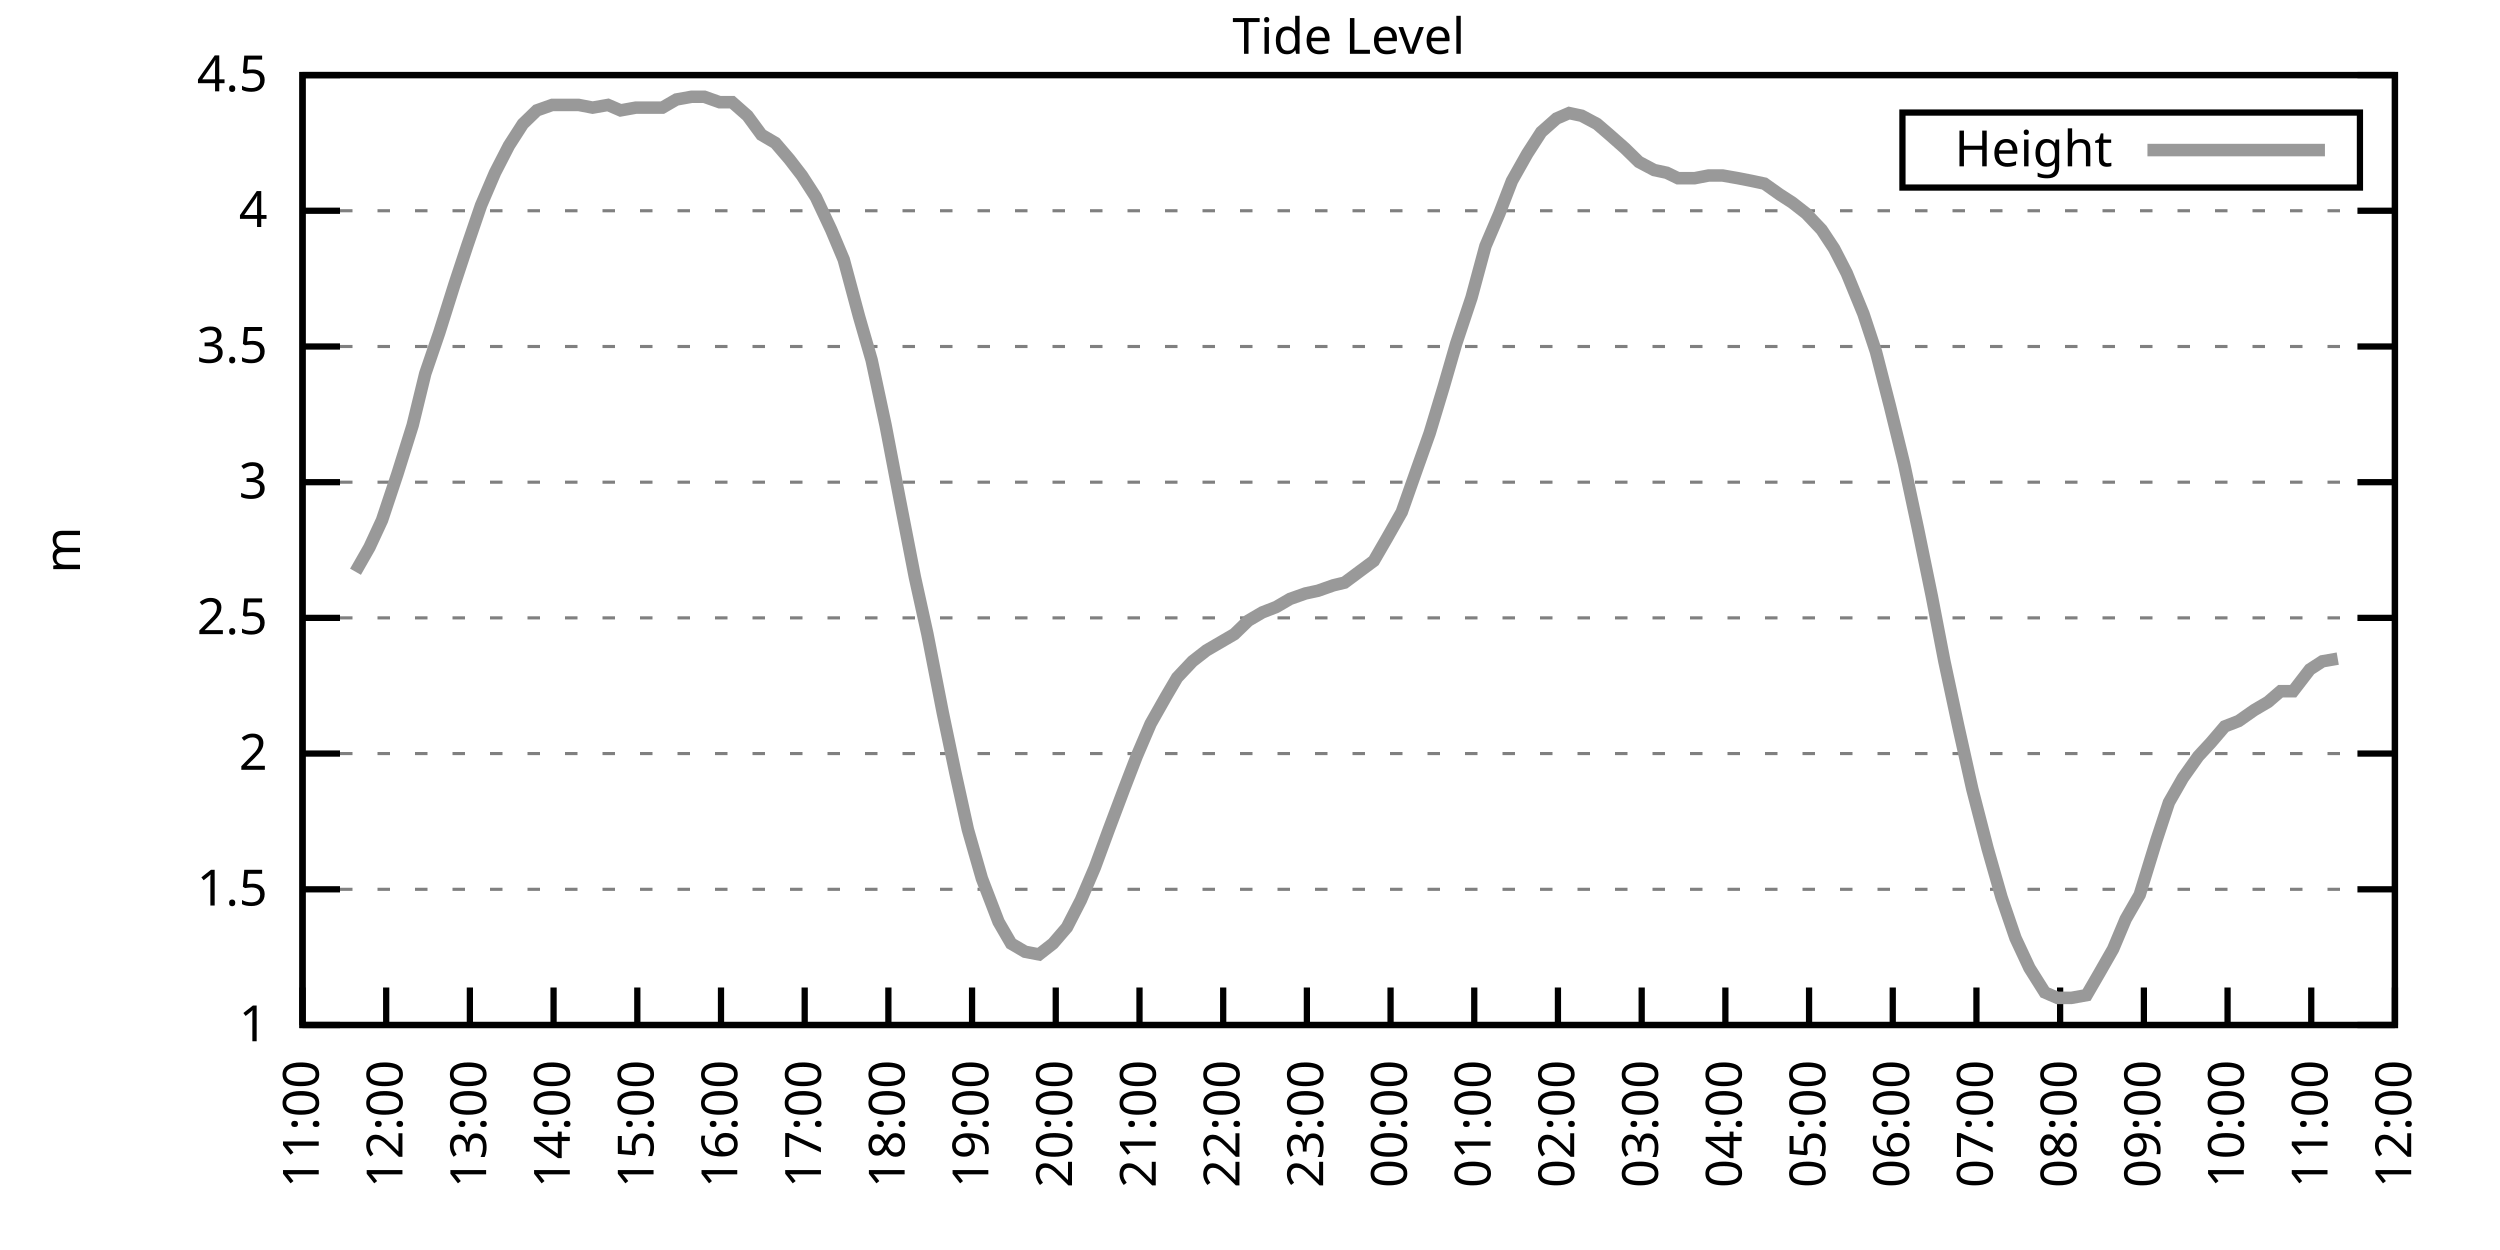
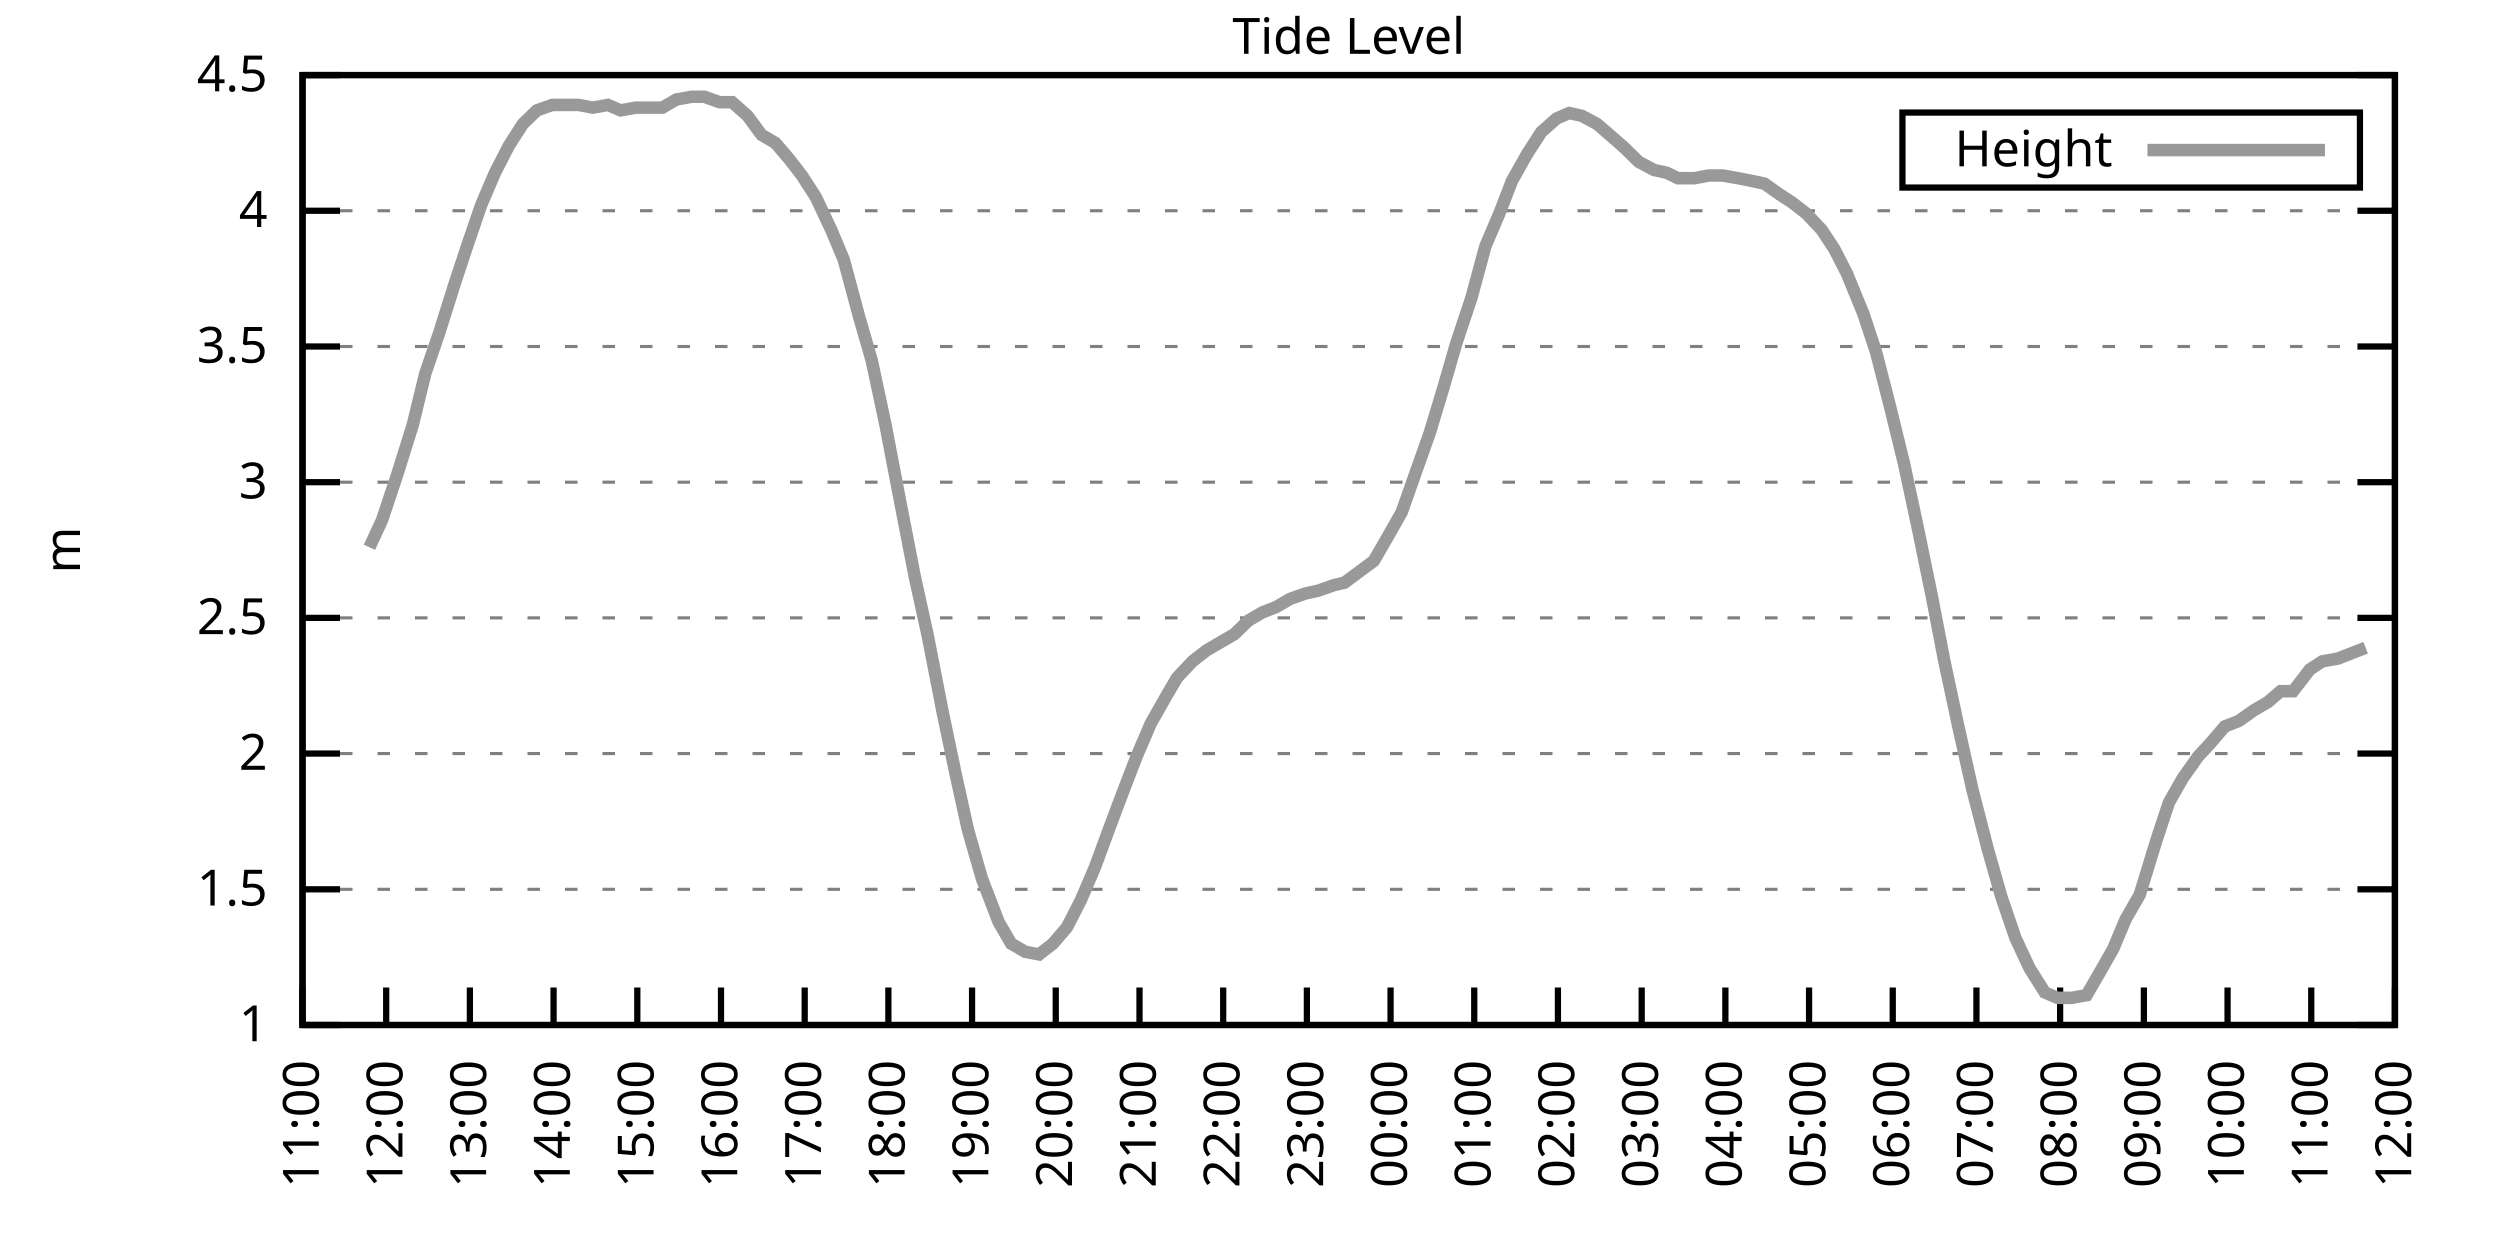
<svg xmlns="http://www.w3.org/2000/svg" xmlns:xlink="http://www.w3.org/1999/xlink" width="400" height="200" viewBox="0 0 400 200">
  <g id="gnuplot_canvas">
    <rect x="0" y="0" width="400" height="200" fill="none" />
    <defs>
      <circle id="gpDot" r="0.5" stroke-width="0.5" stroke="currentColor" />
      <path id="gpPt0" stroke-width="0.333" stroke="currentColor" d="M-1,0 h2 M0,-1 v2" />
      <path id="gpPt1" stroke-width="0.333" stroke="currentColor" d="M-1,-1 L1,1 M1,-1 L-1,1" />
      <path id="gpPt2" stroke-width="0.333" stroke="currentColor" d="M-1,0 L1,0 M0,-1 L0,1 M-1,-1 L1,1 M-1,1 L1,-1" />
      <rect id="gpPt3" stroke-width="0.333" stroke="currentColor" x="-1" y="-1" width="2" height="2" />
      <rect id="gpPt4" stroke-width="0.333" stroke="currentColor" fill="currentColor" x="-1" y="-1" width="2" height="2" />
      <circle id="gpPt5" stroke-width="0.333" stroke="currentColor" cx="0" cy="0" r="1" />
      <use xlink:href="#gpPt5" id="gpPt6" fill="currentColor" stroke="none" />
      <path id="gpPt7" stroke-width="0.333" stroke="currentColor" d="M0,-1.33 L-1.33,0.67 L1.33,0.67 z" />
      <use xlink:href="#gpPt7" id="gpPt8" fill="currentColor" stroke="none" />
      <use xlink:href="#gpPt7" id="gpPt9" stroke="currentColor" transform="rotate(180)" />
      <use xlink:href="#gpPt9" id="gpPt10" fill="currentColor" stroke="none" />
      <use xlink:href="#gpPt3" id="gpPt11" stroke="currentColor" transform="rotate(45)" />
      <use xlink:href="#gpPt11" id="gpPt12" fill="currentColor" stroke="none" />
      <path id="gpPt13" stroke-width="0.333" stroke="currentColor" d="M0,1.330 L1.265,0.411 L0.782,-1.067 L-0.782,-1.076 L-1.265,0.411 z" />
      <use xlink:href="#gpPt13" id="gpPt14" fill="currentColor" stroke="none" />
      <filter id="textbox" filterUnits="objectBoundingBox" x="0" y="0" height="1" width="1">
        <feFlood flood-color="white" flood-opacity="1" result="bgnd" />
        <feComposite in="SourceGraphic" in2="bgnd" operator="atop" />
      </filter>
      <filter id="greybox" filterUnits="objectBoundingBox" x="0" y="0" height="1" width="1">
        <feFlood flood-color="lightgrey" flood-opacity="1" result="grey" />
        <feComposite in="SourceGraphic" in2="grey" operator="atop" />
      </filter>
    </defs>
    <g fill="none" color="white" stroke="currentColor" stroke-width="1.00" stroke-linecap="butt" stroke-linejoin="miter">
</g>
    <g fill="none" color="black" stroke="currentColor" stroke-width="1.00" stroke-linecap="butt" stroke-linejoin="miter">
      <g stroke="none" shape-rendering="crispEdges">
        <polygon fill="rgb(255, 255, 255)" points="48.40,164.00 383.18,164.00 383.18,12.02 48.40,12.02 " />
      </g>
    </g>
    <g fill="none" color="black" stroke="currentColor" stroke-width="1.00" stroke-linecap="butt" stroke-linejoin="miter">
</g>
    <g fill="none" color="black" stroke="black" stroke-width="0.50" stroke-linecap="butt" stroke-linejoin="miter">
</g>
    <g fill="none" color="gray" stroke="currentColor" stroke-width="0.50" stroke-linecap="butt" stroke-linejoin="miter">
      <path stroke="gray" stroke-dasharray="2,4" class="gridline" d="M48.40,164.00 L383.19,164.00  " />
    </g>
    <g fill="none" color="gray" stroke="gray" stroke-width="1.00" stroke-linecap="butt" stroke-linejoin="miter">
</g>
    <g fill="none" color="black" stroke="currentColor" stroke-width="1.00" stroke-linecap="butt" stroke-linejoin="miter">
      <path stroke="black" d="M48.40,164.00 L54.40,164.00 M383.19,164.00 L377.19,164.00  " />
      <g transform="translate(42.80,166.60)" stroke="none" fill="black" font-family="Sans" font-size="8.00" text-anchor="end">
        <text>
          <tspan font-family="Sans"> 1</tspan>
        </text>
      </g>
    </g>
    <g fill="none" color="black" stroke="currentColor" stroke-width="1.00" stroke-linecap="butt" stroke-linejoin="miter">
</g>
    <g fill="none" color="black" stroke="black" stroke-width="0.50" stroke-linecap="butt" stroke-linejoin="miter">
</g>
    <g fill="none" color="gray" stroke="currentColor" stroke-width="0.50" stroke-linecap="butt" stroke-linejoin="miter">
      <path stroke="gray" stroke-dasharray="2,4" class="gridline" d="M48.40,142.29 L383.19,142.29  " />
    </g>
    <g fill="none" color="gray" stroke="gray" stroke-width="1.00" stroke-linecap="butt" stroke-linejoin="miter">
</g>
    <g fill="none" color="black" stroke="currentColor" stroke-width="1.00" stroke-linecap="butt" stroke-linejoin="miter">
      <path stroke="black" d="M48.40,142.29 L54.40,142.29 M383.19,142.29 L377.19,142.29  " />
      <g transform="translate(42.80,144.89)" stroke="none" fill="black" font-family="Sans" font-size="8.00" text-anchor="end">
        <text>
          <tspan font-family="Sans"> 1.5</tspan>
        </text>
      </g>
    </g>
    <g fill="none" color="black" stroke="currentColor" stroke-width="1.00" stroke-linecap="butt" stroke-linejoin="miter">
</g>
    <g fill="none" color="black" stroke="black" stroke-width="0.50" stroke-linecap="butt" stroke-linejoin="miter">
</g>
    <g fill="none" color="gray" stroke="currentColor" stroke-width="0.50" stroke-linecap="butt" stroke-linejoin="miter">
      <path stroke="gray" stroke-dasharray="2,4" class="gridline" d="M48.40,120.57 L383.19,120.57  " />
    </g>
    <g fill="none" color="gray" stroke="gray" stroke-width="1.00" stroke-linecap="butt" stroke-linejoin="miter">
</g>
    <g fill="none" color="black" stroke="currentColor" stroke-width="1.00" stroke-linecap="butt" stroke-linejoin="miter">
      <path stroke="black" d="M48.40,120.57 L54.40,120.57 M383.19,120.57 L377.19,120.57  " />
      <g transform="translate(42.80,123.17)" stroke="none" fill="black" font-family="Sans" font-size="8.00" text-anchor="end">
        <text>
          <tspan font-family="Sans"> 2</tspan>
        </text>
      </g>
    </g>
    <g fill="none" color="black" stroke="currentColor" stroke-width="1.00" stroke-linecap="butt" stroke-linejoin="miter">
</g>
    <g fill="none" color="black" stroke="black" stroke-width="0.50" stroke-linecap="butt" stroke-linejoin="miter">
</g>
    <g fill="none" color="gray" stroke="currentColor" stroke-width="0.50" stroke-linecap="butt" stroke-linejoin="miter">
      <path stroke="gray" stroke-dasharray="2,4" class="gridline" d="M48.40,98.86 L383.19,98.86  " />
    </g>
    <g fill="none" color="gray" stroke="gray" stroke-width="1.00" stroke-linecap="butt" stroke-linejoin="miter">
</g>
    <g fill="none" color="black" stroke="currentColor" stroke-width="1.00" stroke-linecap="butt" stroke-linejoin="miter">
      <path stroke="black" d="M48.40,98.86 L54.40,98.86 M383.19,98.86 L377.19,98.86  " />
      <g transform="translate(42.80,101.46)" stroke="none" fill="black" font-family="Sans" font-size="8.00" text-anchor="end">
        <text>
          <tspan font-family="Sans"> 2.5</tspan>
        </text>
      </g>
    </g>
    <g fill="none" color="black" stroke="currentColor" stroke-width="1.00" stroke-linecap="butt" stroke-linejoin="miter">
</g>
    <g fill="none" color="black" stroke="black" stroke-width="0.50" stroke-linecap="butt" stroke-linejoin="miter">
</g>
    <g fill="none" color="gray" stroke="currentColor" stroke-width="0.50" stroke-linecap="butt" stroke-linejoin="miter">
      <path stroke="gray" stroke-dasharray="2,4" class="gridline" d="M48.40,77.15 L383.19,77.15  " />
    </g>
    <g fill="none" color="gray" stroke="gray" stroke-width="1.00" stroke-linecap="butt" stroke-linejoin="miter">
</g>
    <g fill="none" color="black" stroke="currentColor" stroke-width="1.00" stroke-linecap="butt" stroke-linejoin="miter">
      <path stroke="black" d="M48.40,77.15 L54.40,77.15 M383.19,77.15 L377.19,77.15  " />
      <g transform="translate(42.80,79.75)" stroke="none" fill="black" font-family="Sans" font-size="8.00" text-anchor="end">
        <text>
          <tspan font-family="Sans"> 3</tspan>
        </text>
      </g>
    </g>
    <g fill="none" color="black" stroke="currentColor" stroke-width="1.00" stroke-linecap="butt" stroke-linejoin="miter">
</g>
    <g fill="none" color="black" stroke="black" stroke-width="0.50" stroke-linecap="butt" stroke-linejoin="miter">
</g>
    <g fill="none" color="gray" stroke="currentColor" stroke-width="0.50" stroke-linecap="butt" stroke-linejoin="miter">
      <path stroke="gray" stroke-dasharray="2,4" class="gridline" d="M48.40,55.44 L383.19,55.44  " />
    </g>
    <g fill="none" color="gray" stroke="gray" stroke-width="1.00" stroke-linecap="butt" stroke-linejoin="miter">
</g>
    <g fill="none" color="black" stroke="currentColor" stroke-width="1.00" stroke-linecap="butt" stroke-linejoin="miter">
      <path stroke="black" d="M48.40,55.44 L54.40,55.44 M383.19,55.44 L377.19,55.44  " />
      <g transform="translate(42.80,58.04)" stroke="none" fill="black" font-family="Sans" font-size="8.00" text-anchor="end">
        <text>
          <tspan font-family="Sans"> 3.5</tspan>
        </text>
      </g>
    </g>
    <g fill="none" color="black" stroke="currentColor" stroke-width="1.00" stroke-linecap="butt" stroke-linejoin="miter">
</g>
    <g fill="none" color="black" stroke="black" stroke-width="0.50" stroke-linecap="butt" stroke-linejoin="miter">
</g>
    <g fill="none" color="gray" stroke="currentColor" stroke-width="0.50" stroke-linecap="butt" stroke-linejoin="miter">
      <path stroke="gray" stroke-dasharray="2,4" class="gridline" d="M48.40,33.72 L383.19,33.72  " />
    </g>
    <g fill="none" color="gray" stroke="gray" stroke-width="1.00" stroke-linecap="butt" stroke-linejoin="miter">
</g>
    <g fill="none" color="black" stroke="currentColor" stroke-width="1.00" stroke-linecap="butt" stroke-linejoin="miter">
      <path stroke="black" d="M48.40,33.72 L54.40,33.72 M383.19,33.72 L377.19,33.72  " />
      <g transform="translate(42.80,36.32)" stroke="none" fill="black" font-family="Sans" font-size="8.00" text-anchor="end">
        <text>
          <tspan font-family="Sans"> 4</tspan>
        </text>
      </g>
    </g>
    <g fill="none" color="black" stroke="currentColor" stroke-width="1.00" stroke-linecap="butt" stroke-linejoin="miter">
</g>
    <g fill="none" color="black" stroke="black" stroke-width="0.50" stroke-linecap="butt" stroke-linejoin="miter">
</g>
    <g fill="none" color="gray" stroke="currentColor" stroke-width="0.50" stroke-linecap="butt" stroke-linejoin="miter">
      <path stroke="gray" stroke-dasharray="2,4" class="gridline" d="M48.40,12.01 L383.19,12.01  " />
    </g>
    <g fill="none" color="gray" stroke="gray" stroke-width="1.00" stroke-linecap="butt" stroke-linejoin="miter">
</g>
    <g fill="none" color="black" stroke="currentColor" stroke-width="1.00" stroke-linecap="butt" stroke-linejoin="miter">
      <path stroke="black" d="M48.40,12.01 L54.40,12.01 M383.19,12.01 L377.19,12.01  " />
      <g transform="translate(42.80,14.61)" stroke="none" fill="black" font-family="Sans" font-size="8.00" text-anchor="end">
        <text>
          <tspan font-family="Sans"> 4.5</tspan>
        </text>
      </g>
    </g>
    <g fill="none" color="black" stroke="currentColor" stroke-width="1.00" stroke-linecap="butt" stroke-linejoin="miter">
      <path stroke="black" d="M48.40,164.00 L48.40,158.00  " />
      <g transform="translate(51.00,169.60) rotate(270.00)" stroke="none" fill="black" font-family="Sans" font-size="8.00" text-anchor="end">
        <text>
          <tspan font-family="Sans">11:00</tspan>
        </text>
      </g>
    </g>
    <g fill="none" color="black" stroke="currentColor" stroke-width="1.00" stroke-linecap="butt" stroke-linejoin="miter">
      <path stroke="black" d="M61.79,164.00 L61.79,158.00  " />
      <g transform="translate(64.39,169.60) rotate(270.00)" stroke="none" fill="black" font-family="Sans" font-size="8.00" text-anchor="end">
        <text>
          <tspan font-family="Sans">12:00</tspan>
        </text>
      </g>
    </g>
    <g fill="none" color="black" stroke="currentColor" stroke-width="1.00" stroke-linecap="butt" stroke-linejoin="miter">
      <path stroke="black" d="M75.18,164.00 L75.18,158.00  " />
      <g transform="translate(77.78,169.60) rotate(270.00)" stroke="none" fill="black" font-family="Sans" font-size="8.00" text-anchor="end">
        <text>
          <tspan font-family="Sans">13:00</tspan>
        </text>
      </g>
    </g>
    <g fill="none" color="black" stroke="currentColor" stroke-width="1.00" stroke-linecap="butt" stroke-linejoin="miter">
      <path stroke="black" d="M88.57,164.00 L88.57,158.00  " />
      <g transform="translate(91.17,169.60) rotate(270.00)" stroke="none" fill="black" font-family="Sans" font-size="8.00" text-anchor="end">
        <text>
          <tspan font-family="Sans">14:00</tspan>
        </text>
      </g>
    </g>
    <g fill="none" color="black" stroke="currentColor" stroke-width="1.00" stroke-linecap="butt" stroke-linejoin="miter">
      <path stroke="black" d="M101.97,164.00 L101.97,158.00  " />
      <g transform="translate(104.57,169.60) rotate(270.00)" stroke="none" fill="black" font-family="Sans" font-size="8.00" text-anchor="end">
        <text>
          <tspan font-family="Sans">15:00</tspan>
        </text>
      </g>
    </g>
    <g fill="none" color="black" stroke="currentColor" stroke-width="1.00" stroke-linecap="butt" stroke-linejoin="miter">
      <path stroke="black" d="M115.36,164.00 L115.36,158.00  " />
      <g transform="translate(117.96,169.60) rotate(270.00)" stroke="none" fill="black" font-family="Sans" font-size="8.00" text-anchor="end">
        <text>
          <tspan font-family="Sans">16:00</tspan>
        </text>
      </g>
    </g>
    <g fill="none" color="black" stroke="currentColor" stroke-width="1.00" stroke-linecap="butt" stroke-linejoin="miter">
      <path stroke="black" d="M128.75,164.00 L128.75,158.00  " />
      <g transform="translate(131.35,169.60) rotate(270.00)" stroke="none" fill="black" font-family="Sans" font-size="8.00" text-anchor="end">
        <text>
          <tspan font-family="Sans">17:00</tspan>
        </text>
      </g>
    </g>
    <g fill="none" color="black" stroke="currentColor" stroke-width="1.00" stroke-linecap="butt" stroke-linejoin="miter">
      <path stroke="black" d="M142.14,164.00 L142.14,158.00  " />
      <g transform="translate(144.74,169.60) rotate(270.00)" stroke="none" fill="black" font-family="Sans" font-size="8.00" text-anchor="end">
        <text>
          <tspan font-family="Sans">18:00</tspan>
        </text>
      </g>
    </g>
    <g fill="none" color="black" stroke="currentColor" stroke-width="1.00" stroke-linecap="butt" stroke-linejoin="miter">
      <path stroke="black" d="M155.53,164.00 L155.53,158.00  " />
      <g transform="translate(158.13,169.60) rotate(270.00)" stroke="none" fill="black" font-family="Sans" font-size="8.00" text-anchor="end">
        <text>
          <tspan font-family="Sans">19:00</tspan>
        </text>
      </g>
    </g>
    <g fill="none" color="black" stroke="currentColor" stroke-width="1.00" stroke-linecap="butt" stroke-linejoin="miter">
      <path stroke="black" d="M168.92,164.00 L168.92,158.00  " />
      <g transform="translate(171.52,169.60) rotate(270.00)" stroke="none" fill="black" font-family="Sans" font-size="8.00" text-anchor="end">
        <text>
          <tspan font-family="Sans">20:00</tspan>
        </text>
      </g>
    </g>
    <g fill="none" color="black" stroke="currentColor" stroke-width="1.00" stroke-linecap="butt" stroke-linejoin="miter">
      <path stroke="black" d="M182.32,164.00 L182.32,158.00  " />
      <g transform="translate(184.92,169.60) rotate(270.00)" stroke="none" fill="black" font-family="Sans" font-size="8.00" text-anchor="end">
        <text>
          <tspan font-family="Sans">21:00</tspan>
        </text>
      </g>
    </g>
    <g fill="none" color="black" stroke="currentColor" stroke-width="1.00" stroke-linecap="butt" stroke-linejoin="miter">
      <path stroke="black" d="M195.71,164.00 L195.71,158.00  " />
      <g transform="translate(198.31,169.60) rotate(270.00)" stroke="none" fill="black" font-family="Sans" font-size="8.00" text-anchor="end">
        <text>
          <tspan font-family="Sans">22:00</tspan>
        </text>
      </g>
    </g>
    <g fill="none" color="black" stroke="currentColor" stroke-width="1.00" stroke-linecap="butt" stroke-linejoin="miter">
      <path stroke="black" d="M209.10,164.00 L209.10,158.00  " />
      <g transform="translate(211.70,169.60) rotate(270.00)" stroke="none" fill="black" font-family="Sans" font-size="8.00" text-anchor="end">
        <text>
          <tspan font-family="Sans">23:00</tspan>
        </text>
      </g>
    </g>
    <g fill="none" color="black" stroke="currentColor" stroke-width="1.00" stroke-linecap="butt" stroke-linejoin="miter">
      <path stroke="black" d="M222.49,164.00 L222.49,158.00  " />
      <g transform="translate(225.09,169.60) rotate(270.00)" stroke="none" fill="black" font-family="Sans" font-size="8.00" text-anchor="end">
        <text>
          <tspan font-family="Sans">00:00</tspan>
        </text>
      </g>
    </g>
    <g fill="none" color="black" stroke="currentColor" stroke-width="1.00" stroke-linecap="butt" stroke-linejoin="miter">
      <path stroke="black" d="M235.88,164.00 L235.88,158.00  " />
      <g transform="translate(238.48,169.60) rotate(270.00)" stroke="none" fill="black" font-family="Sans" font-size="8.00" text-anchor="end">
        <text>
          <tspan font-family="Sans">01:00</tspan>
        </text>
      </g>
    </g>
    <g fill="none" color="black" stroke="currentColor" stroke-width="1.00" stroke-linecap="butt" stroke-linejoin="miter">
      <path stroke="black" d="M249.27,164.00 L249.27,158.00  " />
      <g transform="translate(251.87,169.60) rotate(270.00)" stroke="none" fill="black" font-family="Sans" font-size="8.00" text-anchor="end">
        <text>
          <tspan font-family="Sans">02:00</tspan>
        </text>
      </g>
    </g>
    <g fill="none" color="black" stroke="currentColor" stroke-width="1.00" stroke-linecap="butt" stroke-linejoin="miter">
      <path stroke="black" d="M262.67,164.00 L262.67,158.00  " />
      <g transform="translate(265.27,169.60) rotate(270.00)" stroke="none" fill="black" font-family="Sans" font-size="8.00" text-anchor="end">
        <text>
          <tspan font-family="Sans">03:00</tspan>
        </text>
      </g>
    </g>
    <g fill="none" color="black" stroke="currentColor" stroke-width="1.00" stroke-linecap="butt" stroke-linejoin="miter">
      <path stroke="black" d="M276.06,164.00 L276.06,158.00  " />
      <g transform="translate(278.66,169.60) rotate(270.00)" stroke="none" fill="black" font-family="Sans" font-size="8.00" text-anchor="end">
        <text>
          <tspan font-family="Sans">04:00</tspan>
        </text>
      </g>
    </g>
    <g fill="none" color="black" stroke="currentColor" stroke-width="1.00" stroke-linecap="butt" stroke-linejoin="miter">
      <path stroke="black" d="M289.45,164.00 L289.45,158.00  " />
      <g transform="translate(292.05,169.60) rotate(270.00)" stroke="none" fill="black" font-family="Sans" font-size="8.00" text-anchor="end">
        <text>
          <tspan font-family="Sans">05:00</tspan>
        </text>
      </g>
    </g>
    <g fill="none" color="black" stroke="currentColor" stroke-width="1.00" stroke-linecap="butt" stroke-linejoin="miter">
      <path stroke="black" d="M302.84,164.00 L302.84,158.00  " />
      <g transform="translate(305.44,169.60) rotate(270.00)" stroke="none" fill="black" font-family="Sans" font-size="8.00" text-anchor="end">
        <text>
          <tspan font-family="Sans">06:00</tspan>
        </text>
      </g>
    </g>
    <g fill="none" color="black" stroke="currentColor" stroke-width="1.00" stroke-linecap="butt" stroke-linejoin="miter">
      <path stroke="black" d="M316.23,164.00 L316.23,158.00  " />
      <g transform="translate(318.83,169.60) rotate(270.00)" stroke="none" fill="black" font-family="Sans" font-size="8.00" text-anchor="end">
        <text>
          <tspan font-family="Sans">07:00</tspan>
        </text>
      </g>
    </g>
    <g fill="none" color="black" stroke="currentColor" stroke-width="1.00" stroke-linecap="butt" stroke-linejoin="miter">
      <path stroke="black" d="M329.62,164.00 L329.62,158.00  " />
      <g transform="translate(332.22,169.60) rotate(270.00)" stroke="none" fill="black" font-family="Sans" font-size="8.00" text-anchor="end">
        <text>
          <tspan font-family="Sans">08:00</tspan>
        </text>
      </g>
    </g>
    <g fill="none" color="black" stroke="currentColor" stroke-width="1.00" stroke-linecap="butt" stroke-linejoin="miter">
      <path stroke="black" d="M343.02,164.00 L343.02,158.00  " />
      <g transform="translate(345.62,169.60) rotate(270.00)" stroke="none" fill="black" font-family="Sans" font-size="8.00" text-anchor="end">
        <text>
          <tspan font-family="Sans">09:00</tspan>
        </text>
      </g>
    </g>
    <g fill="none" color="black" stroke="currentColor" stroke-width="1.00" stroke-linecap="butt" stroke-linejoin="miter">
      <path stroke="black" d="M356.41,164.00 L356.41,158.00  " />
      <g transform="translate(359.01,169.60) rotate(270.00)" stroke="none" fill="black" font-family="Sans" font-size="8.00" text-anchor="end">
        <text>
          <tspan font-family="Sans">10:00</tspan>
        </text>
      </g>
    </g>
    <g fill="none" color="black" stroke="currentColor" stroke-width="1.00" stroke-linecap="butt" stroke-linejoin="miter">
      <path stroke="black" d="M369.80,164.00 L369.80,158.00  " />
      <g transform="translate(372.40,169.60) rotate(270.00)" stroke="none" fill="black" font-family="Sans" font-size="8.00" text-anchor="end">
        <text>
          <tspan font-family="Sans">11:00</tspan>
        </text>
      </g>
    </g>
    <g fill="none" color="black" stroke="currentColor" stroke-width="1.00" stroke-linecap="butt" stroke-linejoin="miter">
      <path stroke="black" d="M383.19,164.00 L383.19,158.00  " />
      <g transform="translate(385.79,169.60) rotate(270.00)" stroke="none" fill="black" font-family="Sans" font-size="8.00" text-anchor="end">
        <text>
          <tspan font-family="Sans">12:00</tspan>
        </text>
      </g>
    </g>
    <g fill="none" color="black" stroke="currentColor" stroke-width="1.00" stroke-linecap="butt" stroke-linejoin="miter">
</g>
    <g fill="none" color="black" stroke="currentColor" stroke-width="1.00" stroke-linecap="butt" stroke-linejoin="miter">
      <path stroke="black" d="M48.40,12.01 L48.40,164.00 L383.19,164.00 L383.19,12.01 L48.40,12.01 Z  " />
    </g>
    <g fill="none" color="black" stroke="currentColor" stroke-width="1.00" stroke-linecap="butt" stroke-linejoin="miter">
</g>
    <g fill="none" color="black" stroke="currentColor" stroke-width="1.00" stroke-linecap="butt" stroke-linejoin="miter">
      <path stroke="black" d="M304.39,30.01 L304.39,18.01 L377.59,18.01 L377.59,30.01 L304.39,30.01 Z  " />
    </g>
    <g id="Tide_level_plot_1">
      <g fill="none" color="white" stroke="black" stroke-width="2.00" stroke-linecap="butt" stroke-linejoin="miter">
</g>
      <g fill="none" color="black" stroke="currentColor" stroke-width="2.00" stroke-linecap="butt" stroke-linejoin="miter">
        <g transform="translate(337.99,26.61)" stroke="none" fill="black" font-family="Sans" font-size="8.00" text-anchor="end">
          <text>
            <tspan font-family="Sans">Height</tspan>
          </text>
        </g>
      </g>
      <g fill="none" color="black" stroke="currentColor" stroke-width="2.00" stroke-linecap="butt" stroke-linejoin="miter">
-         <path stroke="rgb(153, 153, 153)" d="M343.59,24.01 L371.99,24.01 M56.88,91.48 L59.11,87.57 L61.12,83.23 L63.58,75.85 L66.03,68.03 L68.04,59.78   L70.27,53.26 L72.73,45.45 L74.74,39.37 L76.97,32.85 L79.20,27.64 L81.43,23.30 L83.66,19.83 L85.90,17.66   L88.35,16.79 L90.36,16.79 L92.59,16.79 L94.82,17.22 L97.28,16.79 L99.29,17.66 L101.74,17.22 L103.75,17.22   L105.98,17.22 L108.22,15.92 L110.67,15.48 L112.68,15.48 L115.13,16.35 L117.14,16.35 L119.60,18.52 L121.83,21.56   L124.06,22.87 L126.29,25.47 L128.30,28.08 L130.54,31.55 L132.99,36.76 L135.00,41.54 L137.45,50.66 L139.46,57.61   L141.69,68.03 L143.93,79.75 L146.38,92.35 L148.39,101.47 L150.85,114.06 L152.85,123.61 L154.86,132.73 L157.10,140.55   L159.77,147.50 L161.78,150.97 L164.01,152.28 L166.25,152.71 L168.48,150.97 L170.71,148.37 L172.94,144.02 L175.17,138.81   L177.41,132.73 L179.86,126.22 L181.87,121.01 L184.10,115.80 L186.56,111.45 L188.34,108.42 L190.80,105.81 L193.03,104.07   L195.26,102.77 L197.49,101.47 L199.73,99.30 L201.96,97.99 L204.19,97.12 L206.42,95.82 L208.88,94.95 L210.88,94.52   L213.34,93.65 L215.13,93.22 L219.81,89.74 L221.82,86.27 L224.28,81.93 L226.73,74.98 L228.74,69.33 L230.97,61.95   L232.98,55.00 L235.44,47.62 L237.67,39.37 L239.90,34.16 L241.91,28.95 L244.36,24.60 L246.60,21.13 L249.05,18.96   L251.06,18.09 L253.07,18.52 L255.52,19.83 L257.53,21.56 L259.99,23.73 L262.22,25.91 L264.67,27.21 L266.68,27.64   L268.47,28.51 L271.15,28.51 L273.38,28.08 L275.61,28.08 L278.07,28.51 L280.30,28.95 L282.31,29.38 L284.76,31.12   L286.77,32.42 L289.00,34.16 L291.46,36.76 L293.47,39.80 L295.48,43.71 L298.15,50.22 L300.16,56.30 L302.39,64.99   L304.63,74.11 L306.86,84.53 L309.09,95.39 L311.10,105.81 L313.33,116.23 L315.56,126.22 L318.02,135.77 L320.25,143.59   L322.48,150.10 L324.71,154.88 L327.17,158.79 L329.18,159.66 L331.41,159.66 L333.86,159.22 L335.87,155.75 L338.10,151.84   L340.11,147.06 L342.35,143.16 L345.02,134.47 L347.03,128.39 L349.26,124.48 L351.72,121.01 L353.73,118.84 L355.96,116.23   L358.19,115.36 L360.65,113.63 L362.88,112.32 L364.89,110.59 L366.90,110.59 L369.58,107.11 L371.58,105.81 L374.04,105.38    " />
+         <path stroke="rgb(153, 153, 153)" d="M343.59,24.01 L371.99,24.01 M59.11,87.57 L61.12,83.23 L63.58,75.85 L66.03,68.03 L68.04,59.78 L70.27,53.26   L72.73,45.45 L74.74,39.37 L76.97,32.85 L79.20,27.64 L81.43,23.30 L83.66,19.83 L85.90,17.66 L88.35,16.79   L90.36,16.79 L92.59,16.79 L94.82,17.22 L97.28,16.79 L99.29,17.66 L101.74,17.22 L103.75,17.22 L105.98,17.22   L108.22,15.92 L110.67,15.48 L112.68,15.48 L115.13,16.35 L117.14,16.35 L119.60,18.52 L121.83,21.56 L124.06,22.87   L126.29,25.47 L128.30,28.08 L130.54,31.55 L132.99,36.76 L135.00,41.54 L137.45,50.66 L139.46,57.61 L141.69,68.03   L143.93,79.75 L146.38,92.35 L148.39,101.47 L150.85,114.06 L152.85,123.61 L154.86,132.73 L157.10,140.55 L159.77,147.50   L161.78,150.97 L164.01,152.28 L166.25,152.71 L168.48,150.97 L170.71,148.37 L172.94,144.02 L175.17,138.81 L177.41,132.73   L179.86,126.22 L181.87,121.01 L184.10,115.80 L186.56,111.45 L188.34,108.42 L190.80,105.81 L193.03,104.07 L195.26,102.77   L197.49,101.47 L199.73,99.30 L201.96,97.99 L204.19,97.12 L206.42,95.82 L208.88,94.95 L210.88,94.52 L213.34,93.65   L215.13,93.22 L219.81,89.74 L221.82,86.27 L224.28,81.93 L226.73,74.98 L228.74,69.33 L230.97,61.95 L232.98,55.00   L235.44,47.62 L237.67,39.37 L239.90,34.16 L241.91,28.95 L244.36,24.60 L246.60,21.13 L249.05,18.96 L251.06,18.09   L253.07,18.52 L255.52,19.83 L257.53,21.56 L259.99,23.73 L262.22,25.91 L264.67,27.21 L266.68,27.64 L268.47,28.51   L271.15,28.51 L273.38,28.08 L275.61,28.08 L278.07,28.51 L280.30,28.95 L282.31,29.38 L284.76,31.12 L286.77,32.42   L289.00,34.16 L291.46,36.76 L293.47,39.80 L295.48,43.71 L298.15,50.22 L300.16,56.30 L302.39,64.99 L304.63,74.11   L306.86,84.53 L309.09,95.39 L311.10,105.81 L313.33,116.23 L315.56,126.22 L318.02,135.77 L320.25,143.59 L322.48,150.10   L324.71,154.88 L327.17,158.79 L329.18,159.66 L331.41,159.66 L333.86,159.22 L335.87,155.75 L338.10,151.84 L340.11,147.06   L342.35,143.16 L345.02,134.47 L347.03,128.39 L349.26,124.48 L351.72,121.01 L353.73,118.84 L355.96,116.23 L358.19,115.36   L360.65,113.63 L362.88,112.32 L364.89,110.59 L366.90,110.59 L369.58,107.11 L371.58,105.81 L374.04,105.38 L376.27,104.51   L378.50,103.64  " />
      </g>
    </g>
    <g fill="none" color="black" stroke="currentColor" stroke-width="2.00" stroke-linecap="butt" stroke-linejoin="miter">
</g>
    <g fill="none" color="black" stroke="black" stroke-width="1.00" stroke-linecap="butt" stroke-linejoin="miter">
</g>
    <g fill="none" color="black" stroke="currentColor" stroke-width="1.00" stroke-linecap="butt" stroke-linejoin="miter">
      <path stroke="black" d="M48.40,12.01 L48.40,164.00 L383.19,164.00 L383.19,12.01 L48.40,12.01 Z  " />
      <g transform="translate(12.80,88.01) rotate(270.00)" stroke="none" fill="black" font-family="Sans" font-size="8.00" text-anchor="middle">
        <text>
          <tspan font-family="Sans">m</tspan>
        </text>
      </g>
    </g>
    <g fill="none" color="black" stroke="currentColor" stroke-width="1.00" stroke-linecap="butt" stroke-linejoin="miter">
</g>
    <g fill="none" color="black" stroke="currentColor" stroke-width="1.00" stroke-linecap="butt" stroke-linejoin="miter">
      <g transform="translate(215.79,8.61)" stroke="none" fill="black" font-family="Sans" font-size="8.00" text-anchor="middle">
        <text>
          <tspan font-family="Sans">Tide Level</tspan>
        </text>
      </g>
    </g>
    <g fill="none" color="black" stroke="currentColor" stroke-width="1.00" stroke-linecap="butt" stroke-linejoin="miter">
</g>
  </g>
</svg>
